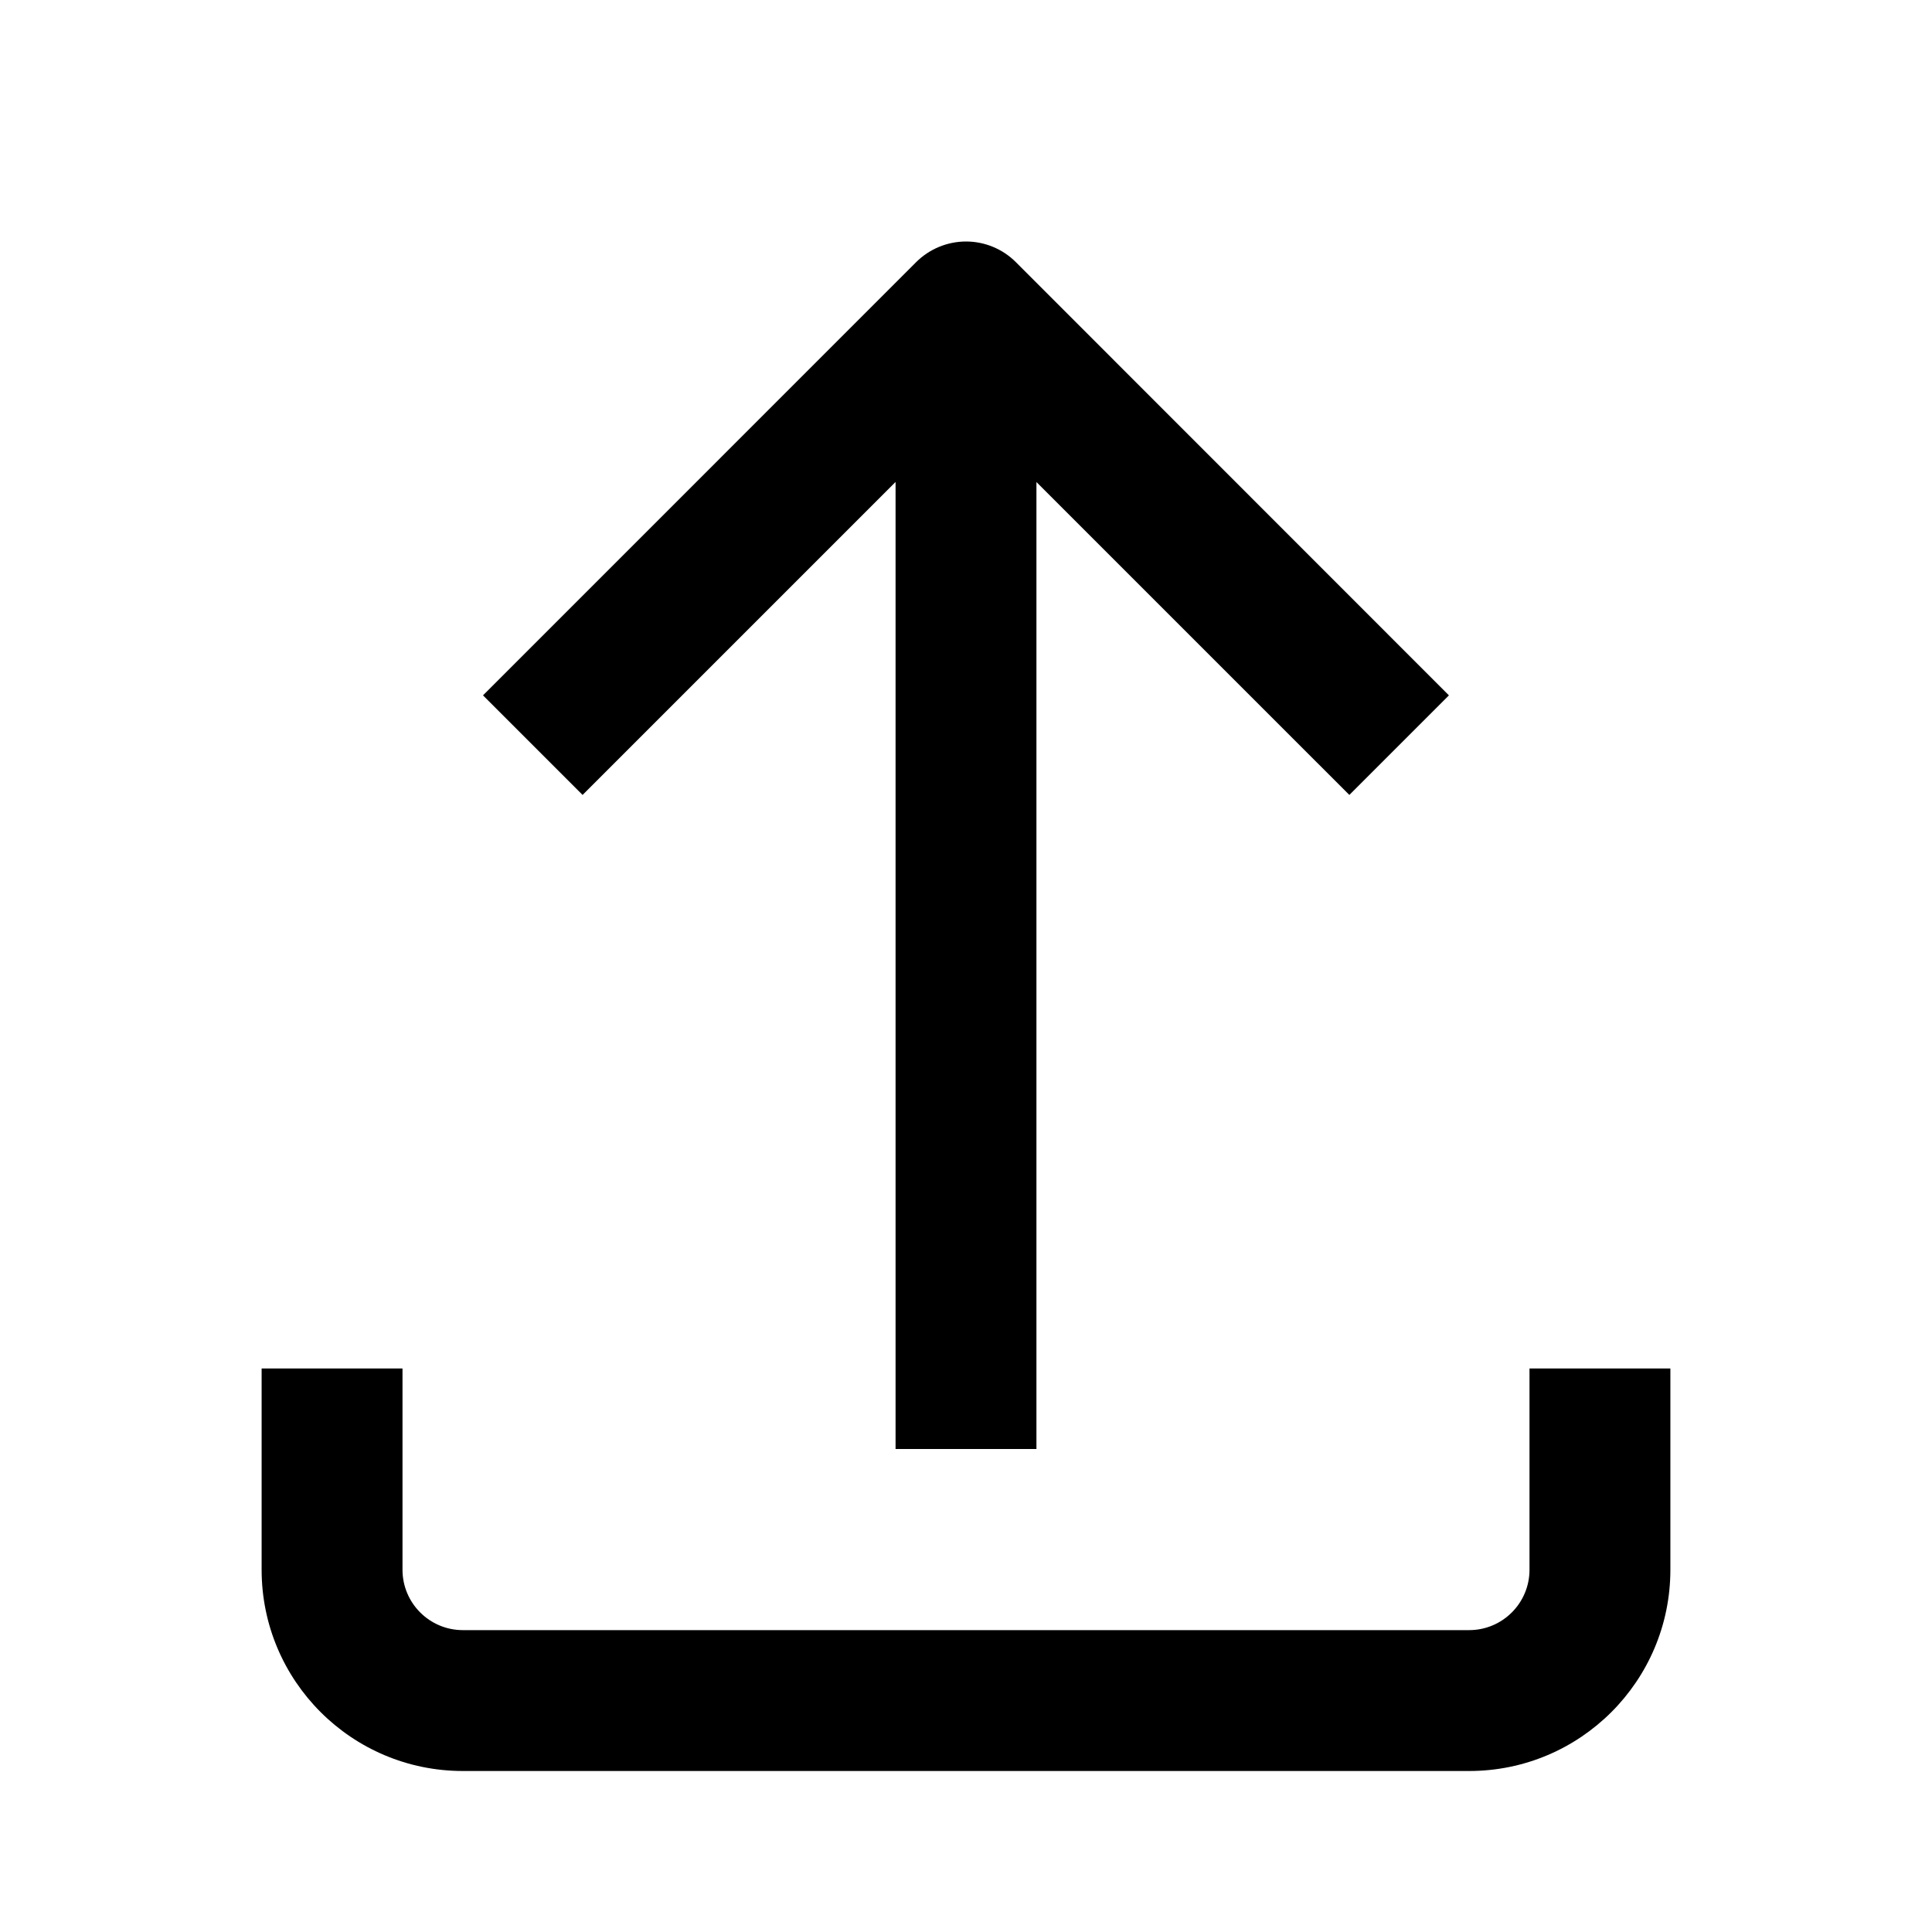
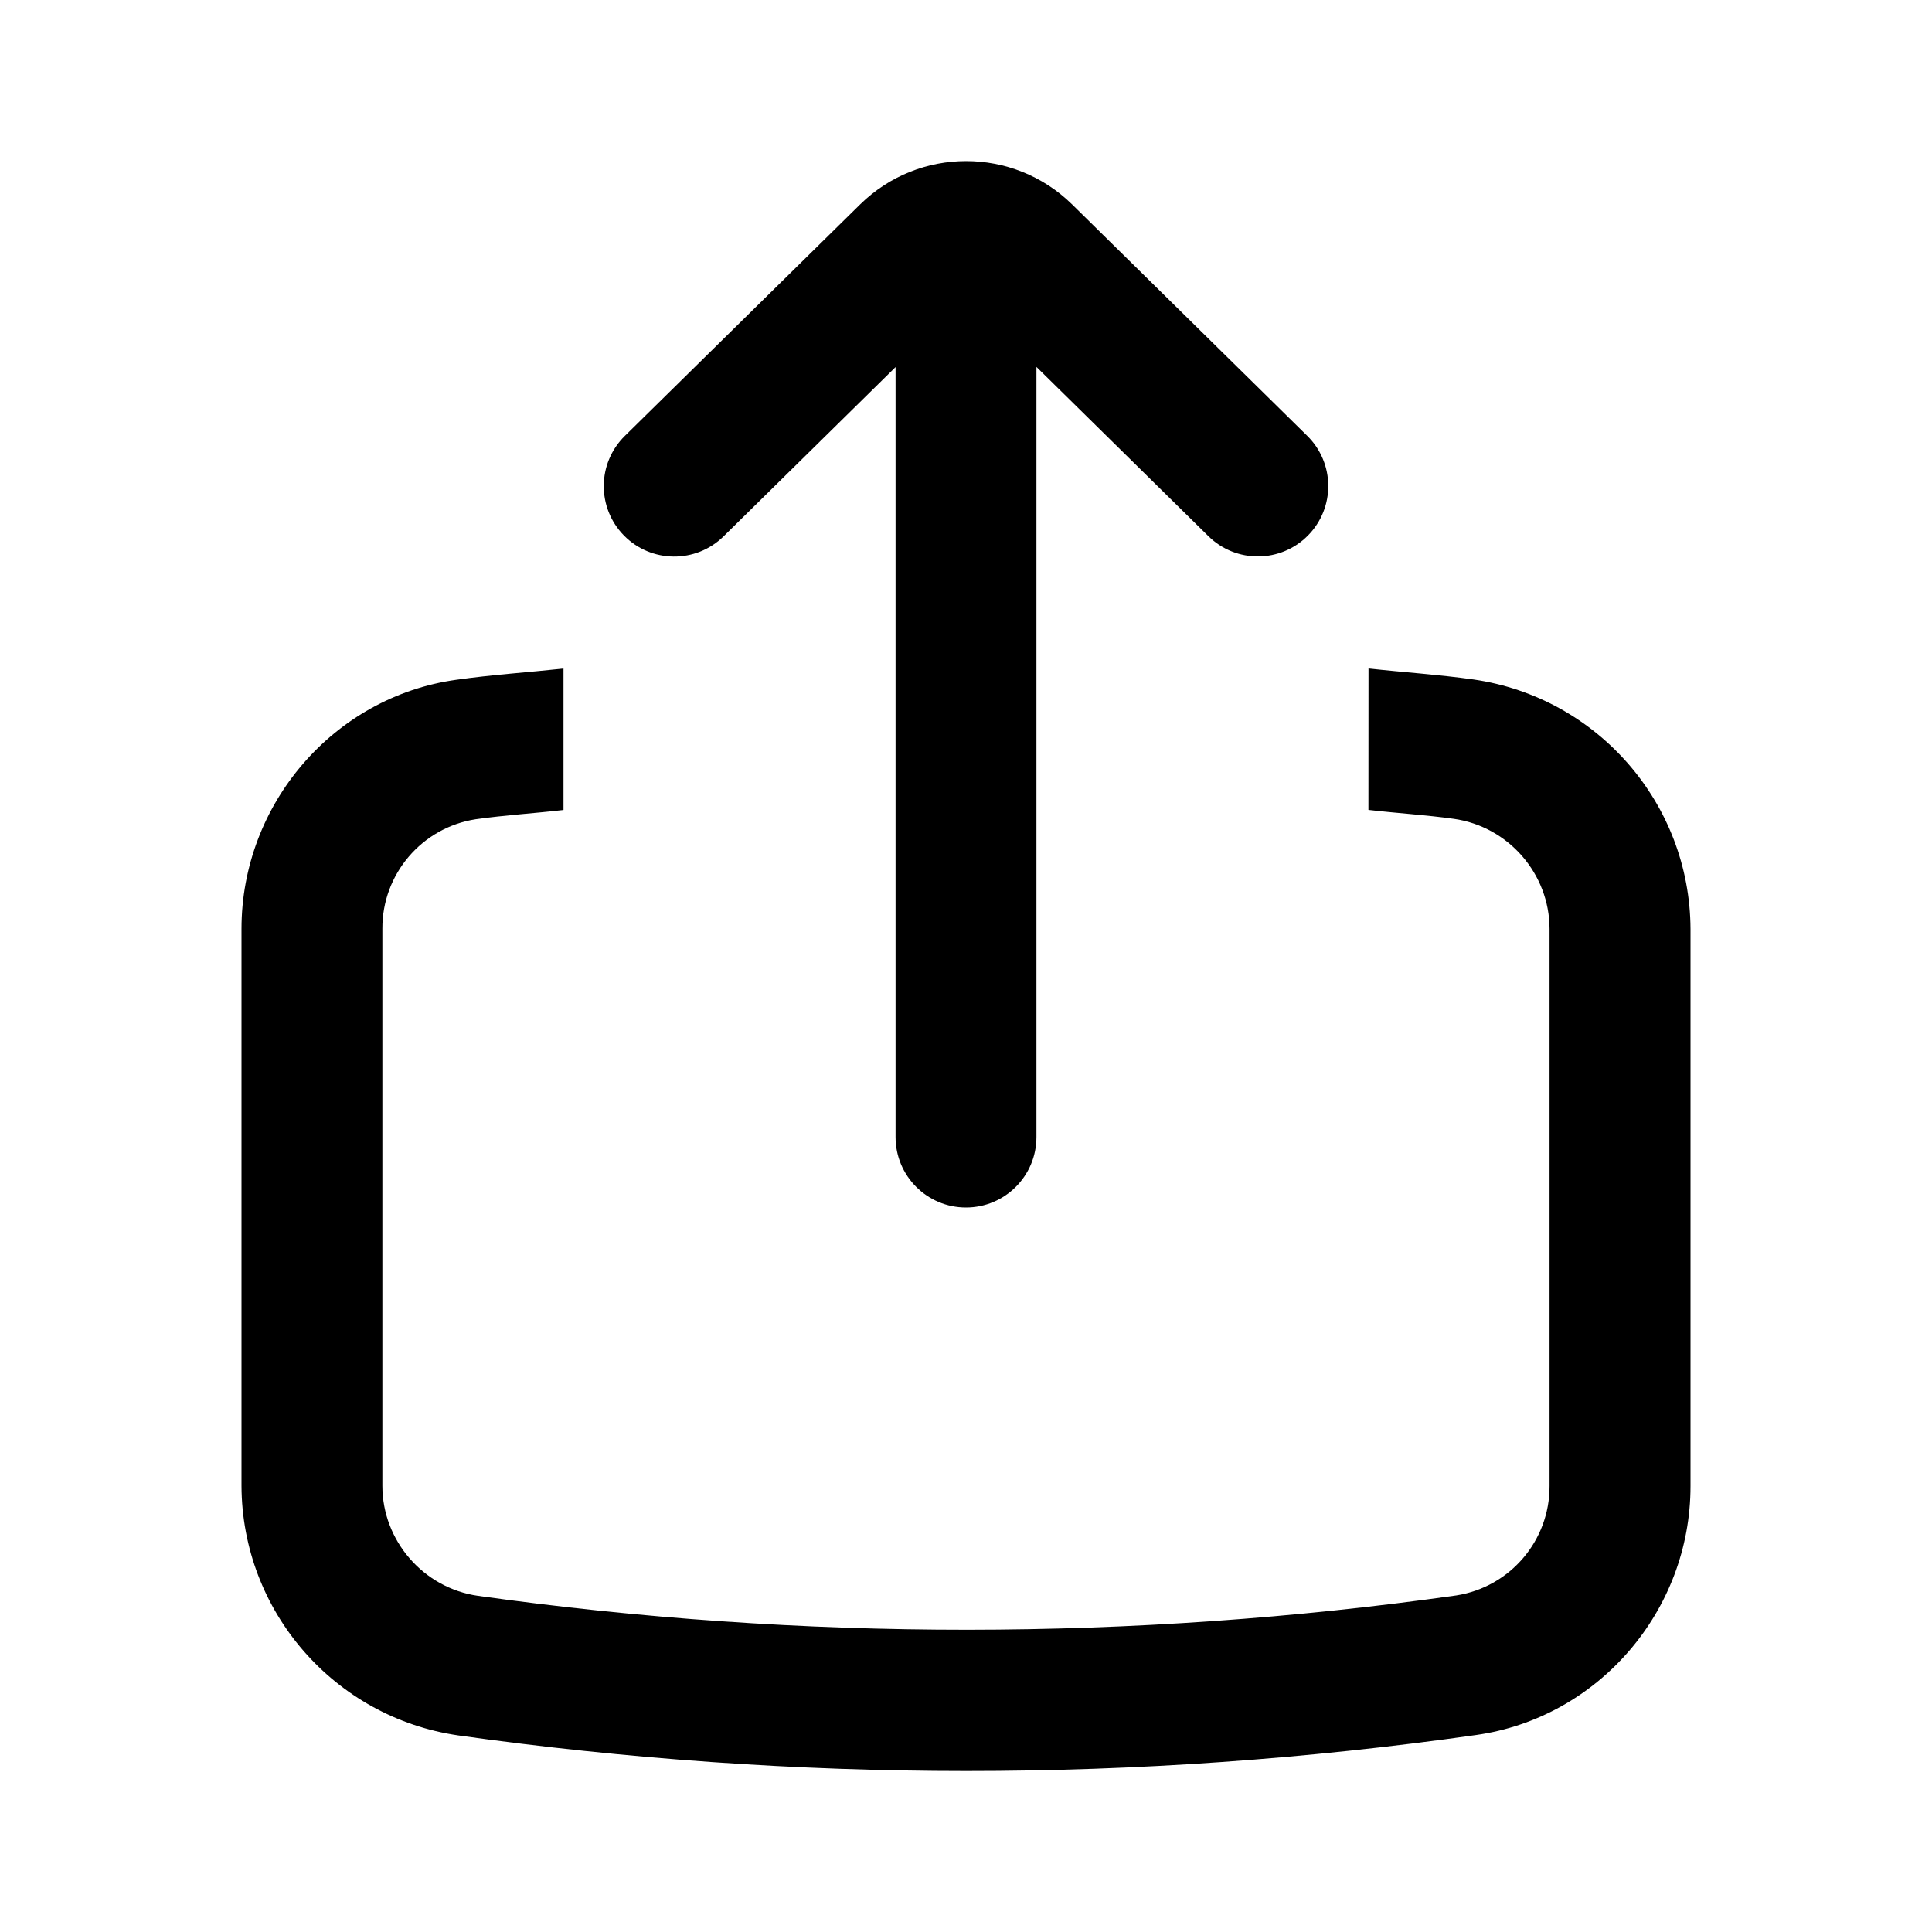
- <svg xmlns="http://www.w3.org/2000/svg" width="24" height="24" fill="none">
-   <path fill="#000" d="M12 3c.232 0 .455.092.619.256l5.38 5.382-1.237 1.237-3.887-3.887V18h-1.75V5.987L7.237 9.875 6 8.638l5.381-5.382A.88.88 0 0 1 12 3" />
-   <path fill="#000" d="M5 17v2.5c0 .414.336.75.75.75h12.5a.75.75 0 0 0 .75-.75V17h1.75v2.5a2.5 2.5 0 0 1-2.5 2.5H5.75a2.5 2.5 0 0 1-2.5-2.5V17z" />
+ <svg xmlns="http://www.w3.org/2000/svg" width="24" height="24" fill="none" viewBox="0 0 24 24">
+   <path fill="#000" d="M17 8.304c.435.048.873.076 1.306.137A3.146 3.146 0 0 1 21 11.54v6.921c0 1.55-1.145 2.878-2.665 3.092A45 45 0 0 1 12 22c-2.099 0-4.22-.149-6.306-.442A3.145 3.145 0 0 1 3 18.458v-6.92c0-1.55 1.145-2.88 2.665-3.093.443-.063.89-.092 1.335-.14v1.757c-.363.042-.73.064-1.09.115a1.37 1.37 0 0 0-1.16 1.36v6.92c0 .683.51 1.27 1.188 1.367 4.018.563 8.137.562 12.152-.005a1.37 1.37 0 0 0 1.159-1.359v-6.92c0-.684-.51-1.272-1.189-1.368-.351-.049-.708-.07-1.061-.111z" />
+   <path fill="#000" d="M10.686 2.538a1.88 1.88 0 0 1 2.631 0l2.922 2.876a.874.874 0 1 1-1.227 1.247l-2.137-2.103v9.567a.875.875 0 0 1-1.75 0V4.56L8.988 6.663a.874.874 0 0 1-1.226-1.248z" />
</svg>
